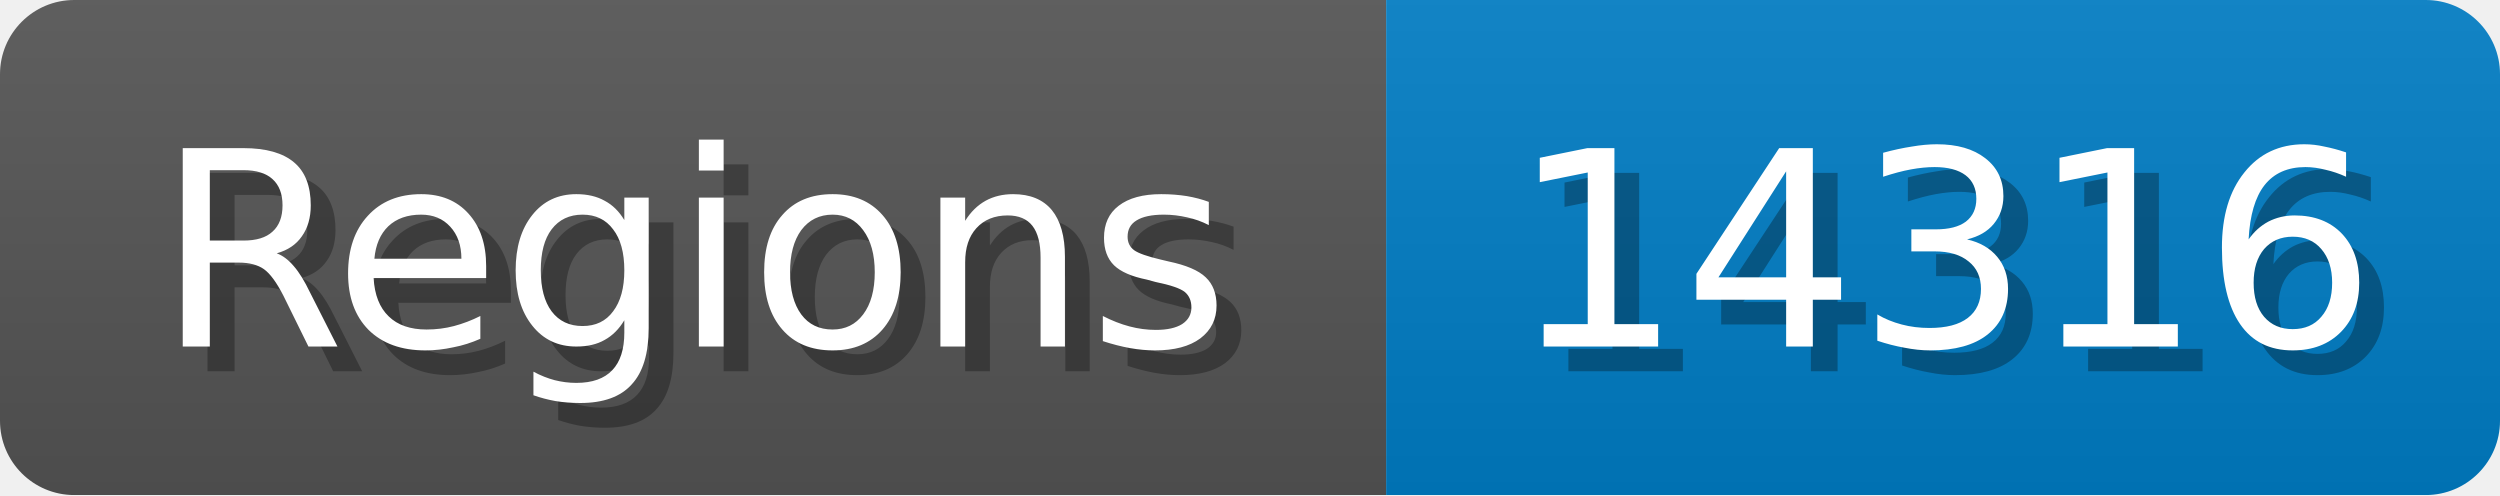
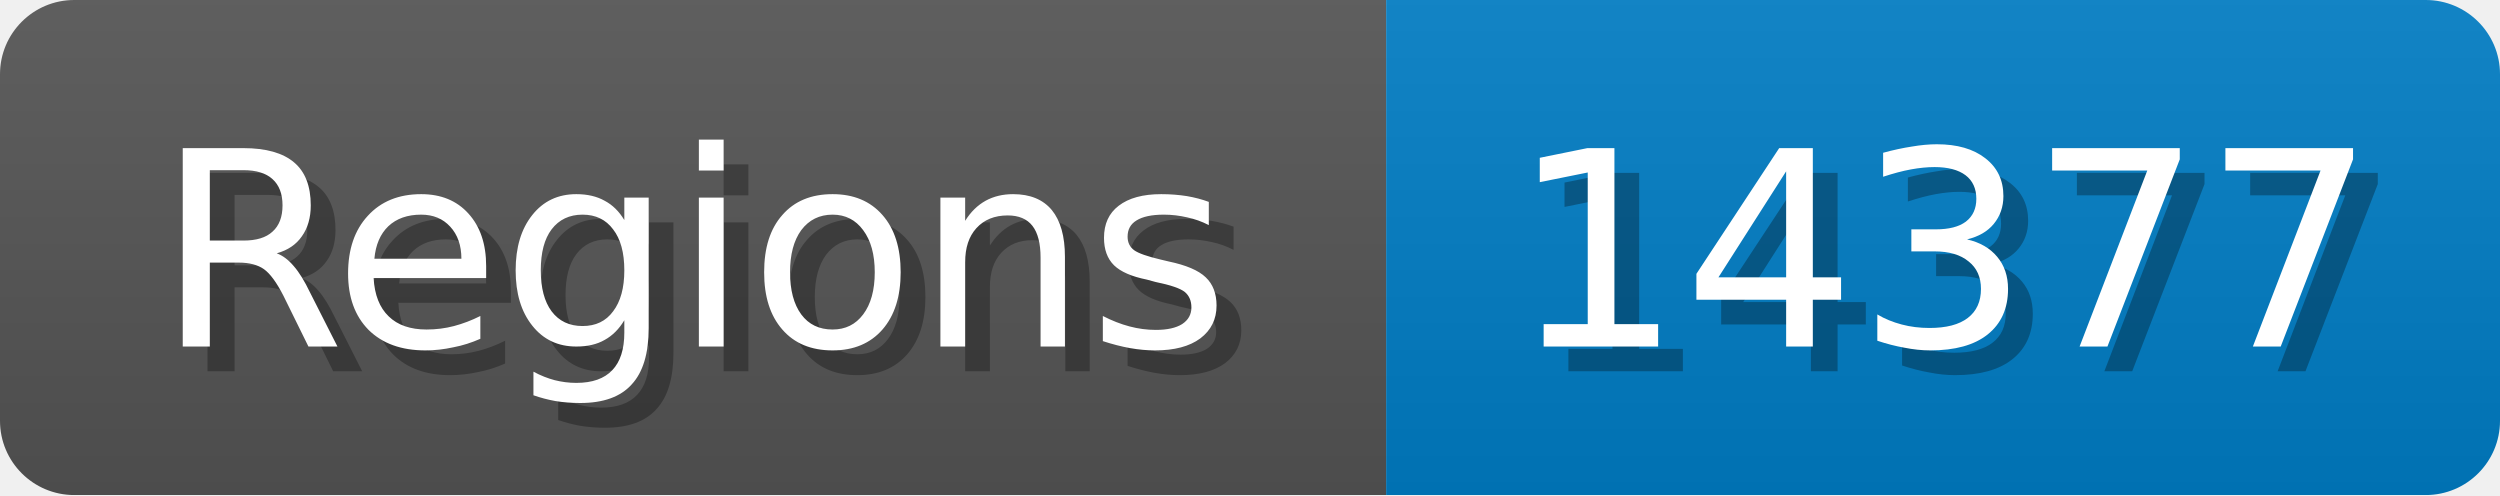
<svg xmlns="http://www.w3.org/2000/svg" width="101" height="20">
  <linearGradient id="b" x2="0" y2="100%">
    <stop offset="0" stop-color="#bbb" stop-opacity=".1" />
    <stop offset="1" stop-opacity=".1" />
  </linearGradient>
  <mask id="anybadge_1">
    <rect width="101" height="20" rx="3" fill="#fff" />
  </mask>
  <g mask="url(#anybadge_1)">
    <path fill="#555" d="M0 0h56v20H0z" />
    <path fill="#007ec6" d="M56 0h45v20H56z" />
    <path fill="url(#b)" d="M0 0h101v20H0z" />
  </g>
  <g fill="#fff" text-anchor="middle" font-family="DejaVu Sans,Verdana,Geneva,sans-serif" font-size="11">
    <text x="29.0" y="15" fill="#010101" fill-opacity=".3">Regions</text>
    <text x="28.0" y="14">Regions</text>
  </g>
  <g fill="#fff" text-anchor="middle" font-family="DejaVu Sans,Verdana,Geneva,sans-serif" font-size="11">
-     <text x="79.5" y="15" fill="#010101" fill-opacity=".3">14316</text>
-     <text x="78.5" y="14">14316</text>
+     <text x="79.5" y="15" fill="#010101" fill-opacity=".3">14377</text>
+     <text x="78.5" y="14">14377</text>
  </g>
</svg>
